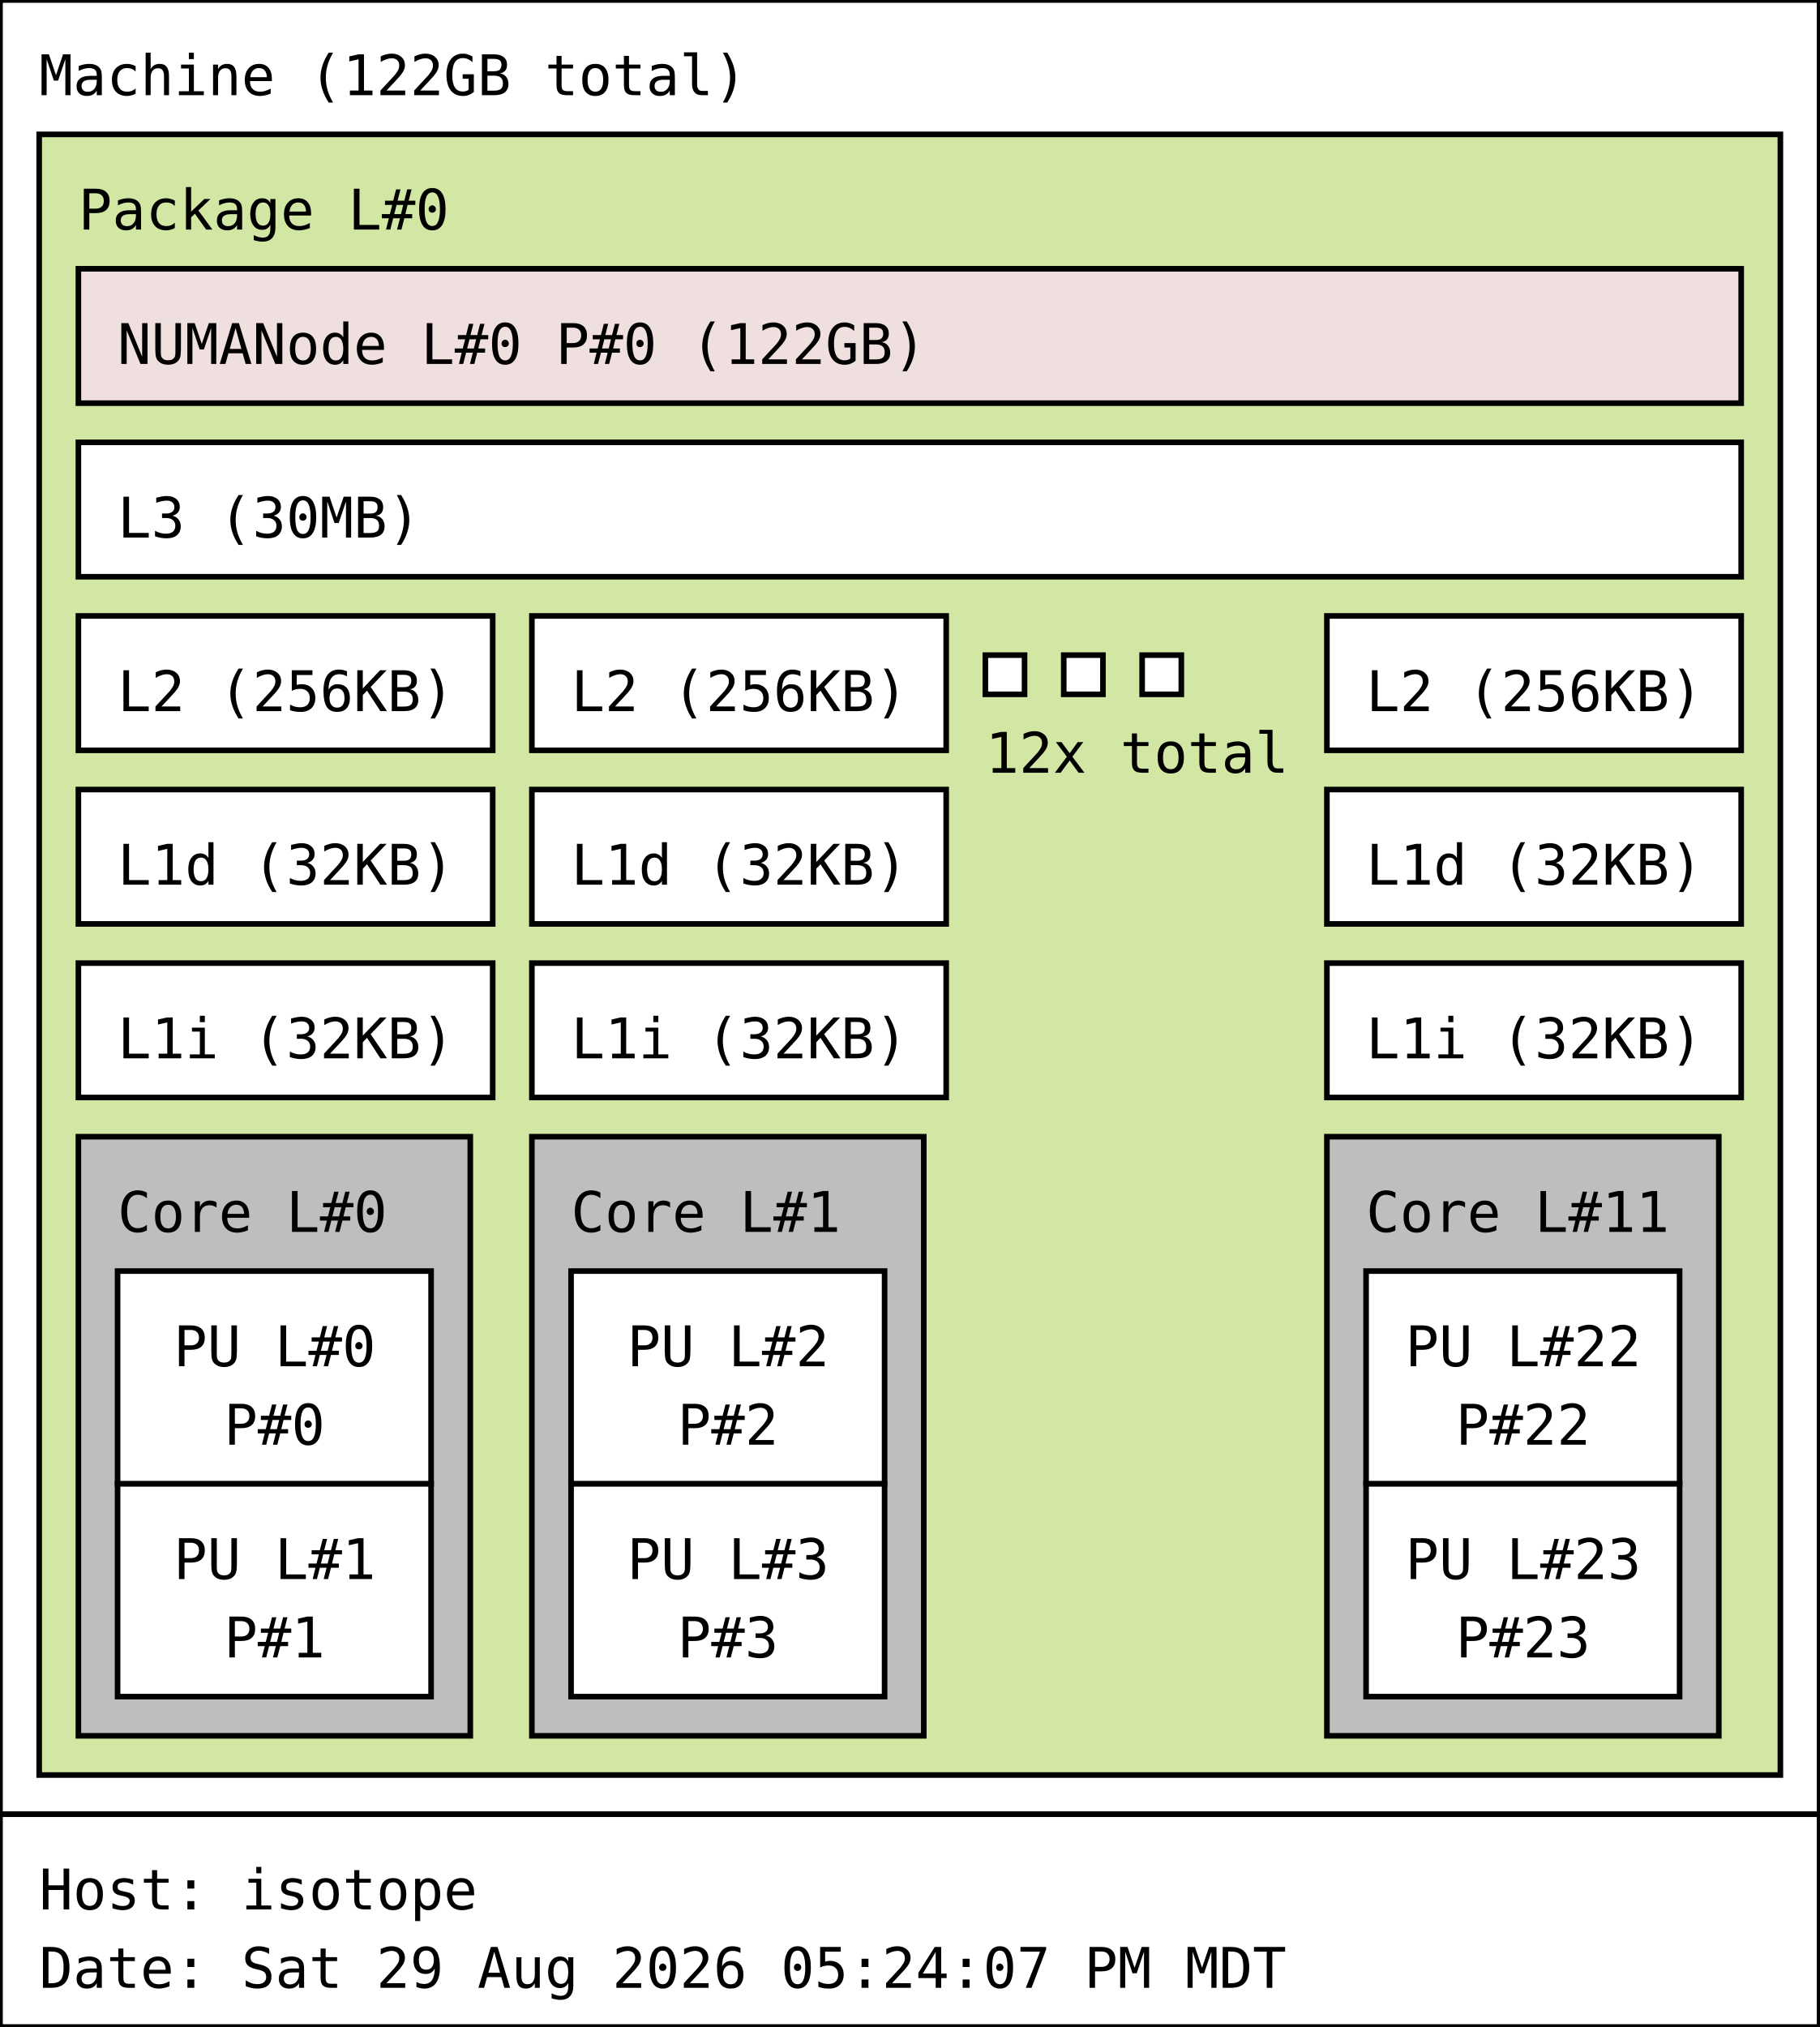
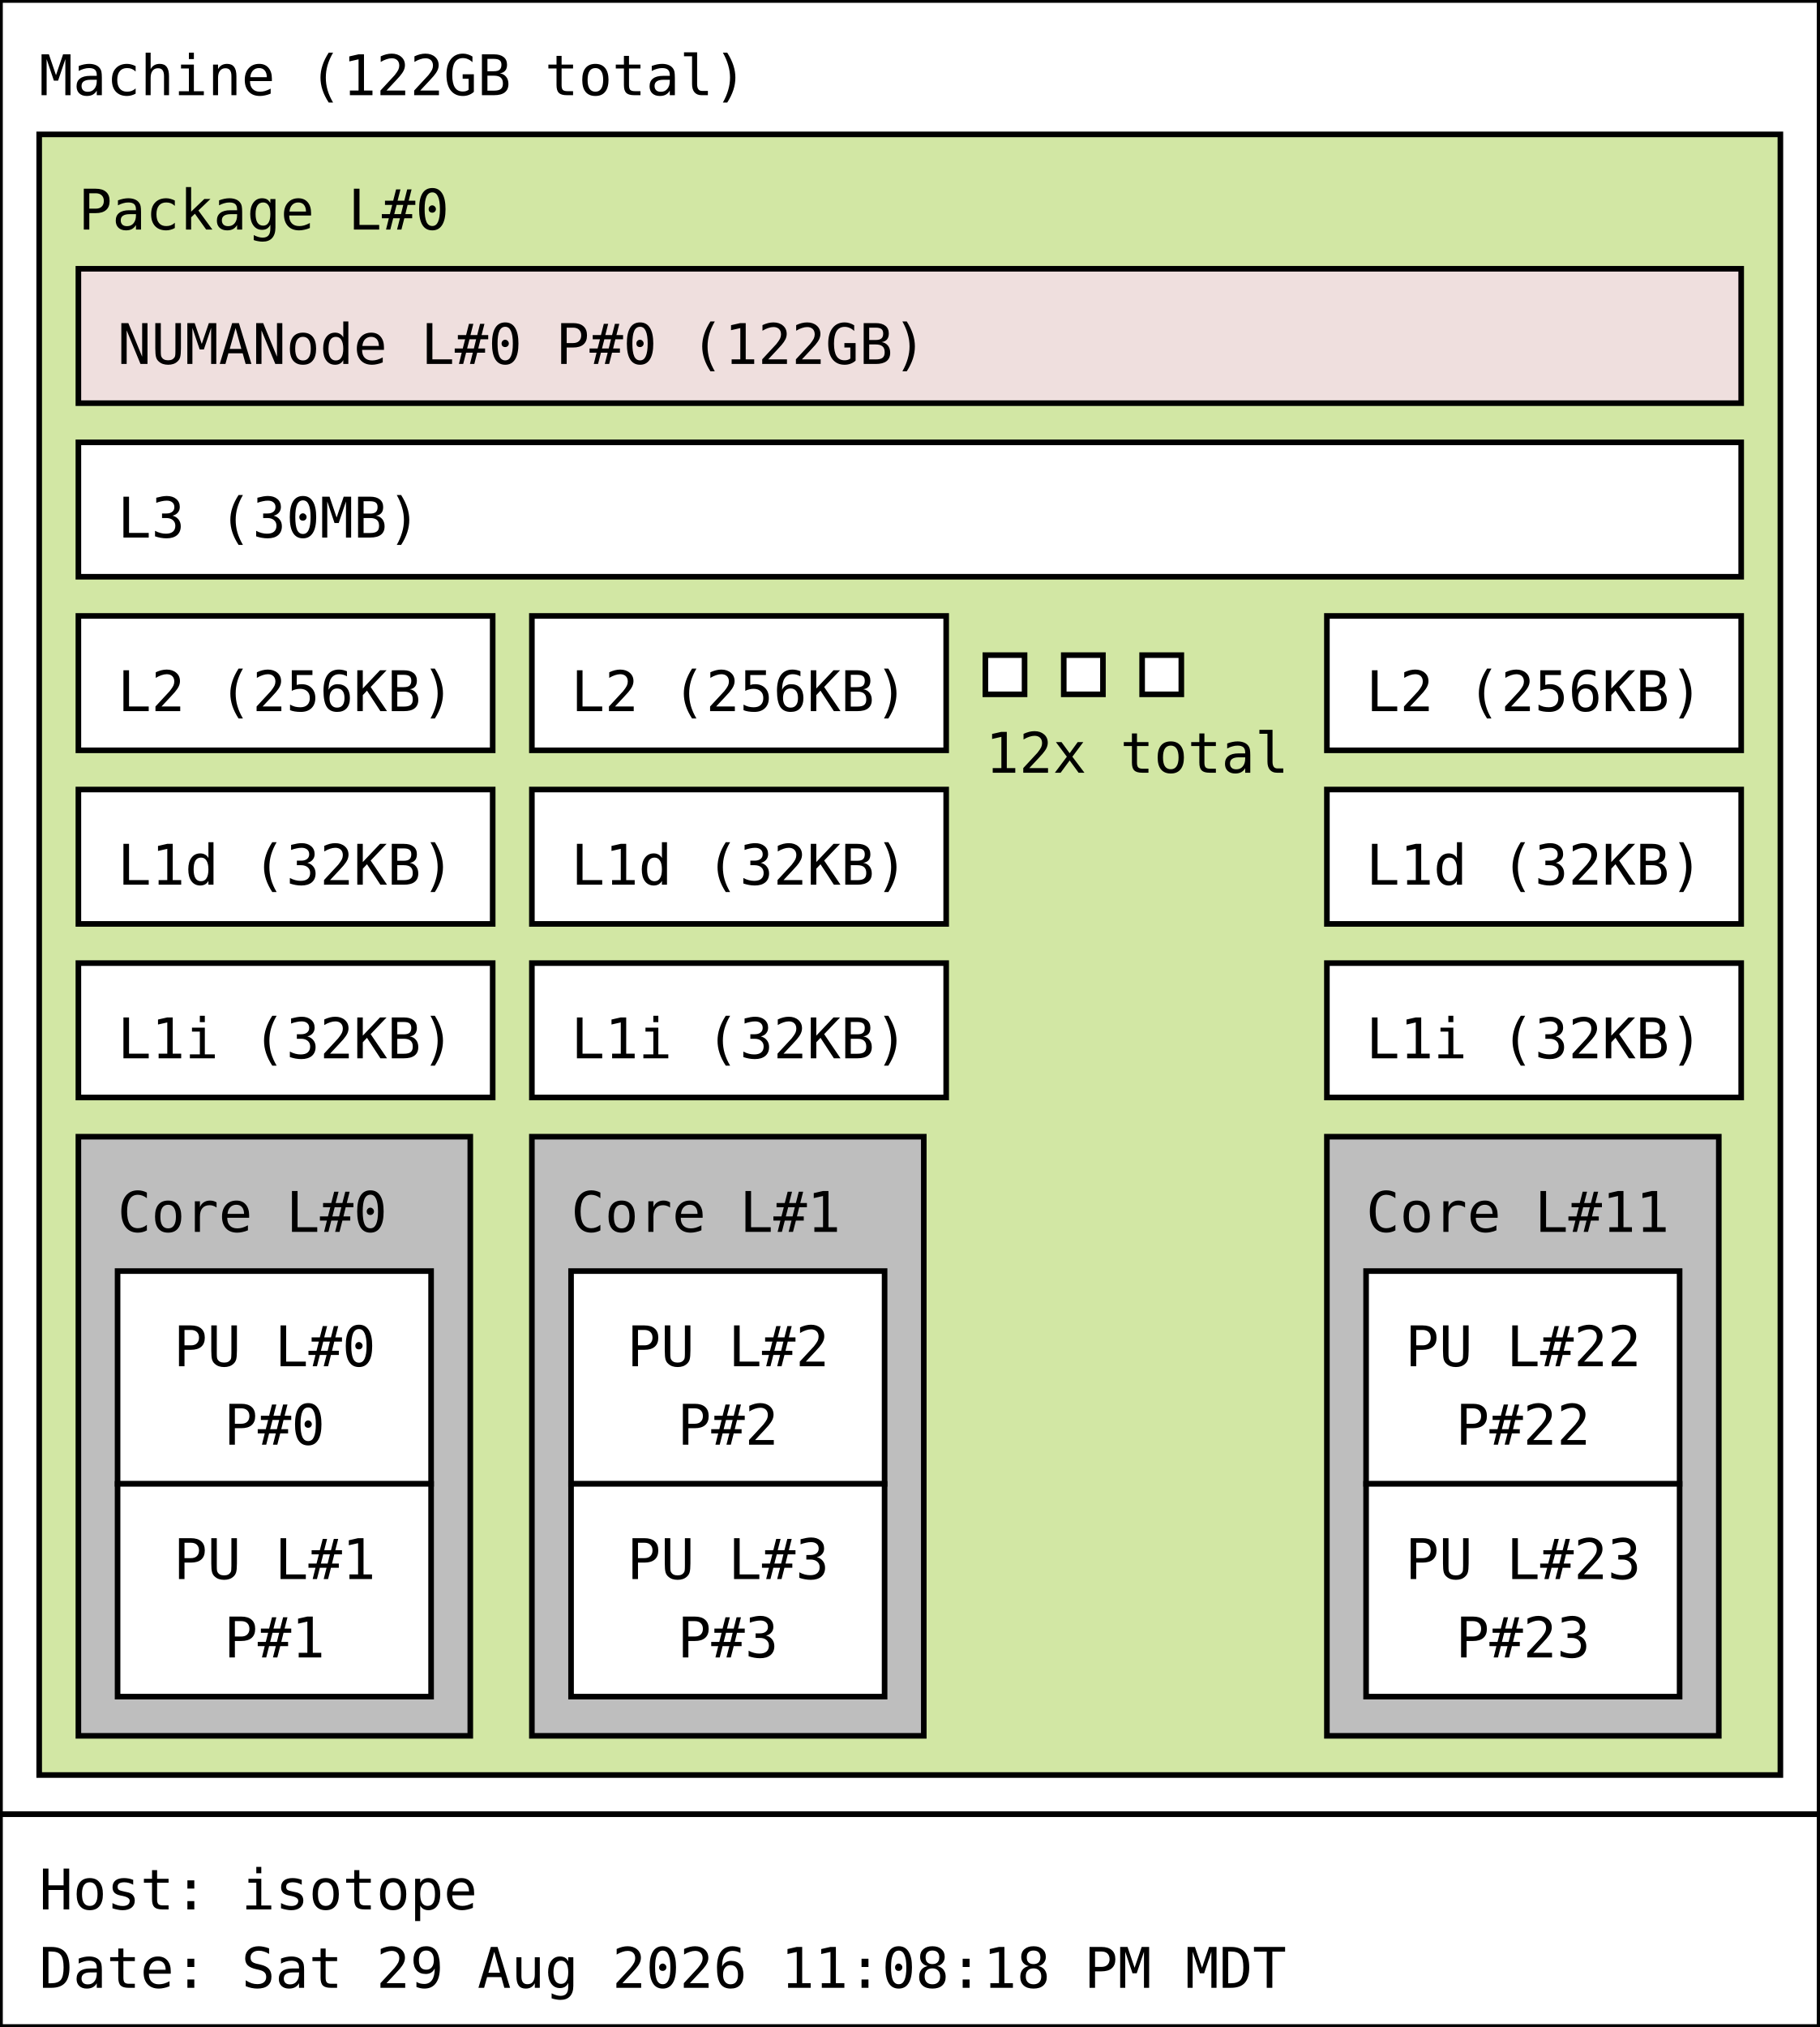
<svg xmlns="http://www.w3.org/2000/svg" width="325px" height="362px" viewBox="0 0 325px 362px" version="1.1">
  <rect id="Machine_0_rect" class="Machine" x="0" y="0" width="325" height="324" fill="rgb(255,255,255)" stroke="rgb(0,0,0)" stroke-width="1" />
  <text id="Machine_0_text" class="Machine" font-family="Monospace" x="7" y="17" fill="rgb(0,0,0)" font-size="10px">Machine (122GB total)</text>
  <rect id="Package_0_rect" class="Package" x="7" y="24" width="311" height="293" fill="rgb(210,231,164)" stroke="rgb(0,0,0)" stroke-width="1" />
  <text id="Package_0_text" class="Package" font-family="Monospace" x="14" y="41" fill="rgb(0,0,0)" font-size="10px">Package L#0</text>
  <rect id="L3_0_rect" class="L3" x="14" y="79" width="297" height="24" fill="rgb(255,255,255)" stroke="rgb(0,0,0)" stroke-width="1" />
  <text id="L3_0_text" class="L3" font-family="Monospace" x="21" y="96" fill="rgb(0,0,0)" font-size="10px">L3 (30MB)</text>
  <rect id="L2_0_rect" class="L2" x="14" y="110" width="74" height="24" fill="rgb(255,255,255)" stroke="rgb(0,0,0)" stroke-width="1" />
  <text id="L2_0_text" class="L2" font-family="Monospace" x="21" y="127" fill="rgb(0,0,0)" font-size="10px">L2 (256KB)</text>
  <rect id="L1d_0_rect" class="L1d" x="14" y="141" width="74" height="24" fill="rgb(255,255,255)" stroke="rgb(0,0,0)" stroke-width="1" />
  <text id="L1d_0_text" class="L1d" font-family="Monospace" x="21" y="158" fill="rgb(0,0,0)" font-size="10px">L1d (32KB)</text>
  <rect id="L1i_0_rect" class="L1i" x="14" y="172" width="74" height="24" fill="rgb(255,255,255)" stroke="rgb(0,0,0)" stroke-width="1" />
  <text id="L1i_0_text" class="L1i" font-family="Monospace" x="21" y="189" fill="rgb(0,0,0)" font-size="10px">L1i (32KB)</text>
  <rect id="Core_0_rect" class="Core" x="14" y="203" width="70" height="107" fill="rgb(190,190,190)" stroke="rgb(0,0,0)" stroke-width="1" />
  <text id="Core_0_text" class="Core" font-family="Monospace" x="21" y="220" fill="rgb(0,0,0)" font-size="10px">Core L#0</text>
  <rect id="PU_0_rect" class="PU" x="21" y="227" width="56" height="38" fill="rgb(255,255,255)" stroke="rgb(0,0,0)" stroke-width="1" />
  <text id="PU_0_text" class="PU" font-family="Monospace" x="31" y="244" fill="rgb(0,0,0)" font-size="10px">PU L#0</text>
  <text id="PU_0_text_1" class="PU" font-family="Monospace" x="40" y="258" fill="rgb(0,0,0)" font-size="10px">P#0</text>
  <rect id="PU_1_rect" class="PU" x="21" y="265" width="56" height="38" fill="rgb(255,255,255)" stroke="rgb(0,0,0)" stroke-width="1" />
  <text id="PU_1_text" class="PU" font-family="Monospace" x="31" y="282" fill="rgb(0,0,0)" font-size="10px">PU L#1</text>
  <text id="PU_1_text_1" class="PU" font-family="Monospace" x="40" y="296" fill="rgb(0,0,0)" font-size="10px">P#1</text>
  <rect id="L2_1_rect" class="L2" x="95" y="110" width="74" height="24" fill="rgb(255,255,255)" stroke="rgb(0,0,0)" stroke-width="1" />
  <text id="L2_1_text" class="L2" font-family="Monospace" x="102" y="127" fill="rgb(0,0,0)" font-size="10px">L2 (256KB)</text>
  <rect id="L1d_1_rect" class="L1d" x="95" y="141" width="74" height="24" fill="rgb(255,255,255)" stroke="rgb(0,0,0)" stroke-width="1" />
  <text id="L1d_1_text" class="L1d" font-family="Monospace" x="102" y="158" fill="rgb(0,0,0)" font-size="10px">L1d (32KB)</text>
  <rect id="L1i_1_rect" class="L1i" x="95" y="172" width="74" height="24" fill="rgb(255,255,255)" stroke="rgb(0,0,0)" stroke-width="1" />
  <text id="L1i_1_text" class="L1i" font-family="Monospace" x="102" y="189" fill="rgb(0,0,0)" font-size="10px">L1i (32KB)</text>
  <rect id="Core_1_rect" class="Core" x="95" y="203" width="70" height="107" fill="rgb(190,190,190)" stroke="rgb(0,0,0)" stroke-width="1" />
  <text id="Core_1_text" class="Core" font-family="Monospace" x="102" y="220" fill="rgb(0,0,0)" font-size="10px">Core L#1</text>
  <rect id="PU_2_rect" class="PU" x="102" y="227" width="56" height="38" fill="rgb(255,255,255)" stroke="rgb(0,0,0)" stroke-width="1" />
  <text id="PU_2_text" class="PU" font-family="Monospace" x="112" y="244" fill="rgb(0,0,0)" font-size="10px">PU L#2</text>
  <text id="PU_2_text_1" class="PU" font-family="Monospace" x="121" y="258" fill="rgb(0,0,0)" font-size="10px">P#2</text>
  <rect id="PU_3_rect" class="PU" x="102" y="265" width="56" height="38" fill="rgb(255,255,255)" stroke="rgb(0,0,0)" stroke-width="1" />
  <text id="PU_3_text" class="PU" font-family="Monospace" x="112" y="282" fill="rgb(0,0,0)" font-size="10px">PU L#3</text>
  <text id="PU_3_text_1" class="PU" font-family="Monospace" x="121" y="296" fill="rgb(0,0,0)" font-size="10px">P#3</text>
  <rect id="L2_2_rect" class="L2" x="176" y="117" width="7" height="7" fill="rgb(255,255,255)" stroke="rgb(0,0,0)" stroke-width="1" />
  <rect id="L2_2_rect" class="L2" x="190" y="117" width="7" height="7" fill="rgb(255,255,255)" stroke="rgb(0,0,0)" stroke-width="1" />
  <rect id="L2_2_rect" class="L2" x="204" y="117" width="7" height="7" fill="rgb(255,255,255)" stroke="rgb(0,0,0)" stroke-width="1" />
  <text id="L2_2_text" class="L2" font-family="Monospace" x="176" y="138" fill="rgb(0,0,0)" font-size="10px">12x total</text>
  <rect id="L2_11_rect" class="L2" x="237" y="110" width="74" height="24" fill="rgb(255,255,255)" stroke="rgb(0,0,0)" stroke-width="1" />
  <text id="L2_11_text" class="L2" font-family="Monospace" x="244" y="127" fill="rgb(0,0,0)" font-size="10px">L2 (256KB)</text>
  <rect id="L1d_11_rect" class="L1d" x="237" y="141" width="74" height="24" fill="rgb(255,255,255)" stroke="rgb(0,0,0)" stroke-width="1" />
  <text id="L1d_11_text" class="L1d" font-family="Monospace" x="244" y="158" fill="rgb(0,0,0)" font-size="10px">L1d (32KB)</text>
  <rect id="L1i_11_rect" class="L1i" x="237" y="172" width="74" height="24" fill="rgb(255,255,255)" stroke="rgb(0,0,0)" stroke-width="1" />
  <text id="L1i_11_text" class="L1i" font-family="Monospace" x="244" y="189" fill="rgb(0,0,0)" font-size="10px">L1i (32KB)</text>
  <rect id="Core_11_rect" class="Core" x="237" y="203" width="70" height="107" fill="rgb(190,190,190)" stroke="rgb(0,0,0)" stroke-width="1" />
  <text id="Core_11_text" class="Core" font-family="Monospace" x="244" y="220" fill="rgb(0,0,0)" font-size="10px">Core L#11</text>
  <rect id="PU_22_rect" class="PU" x="244" y="227" width="56" height="38" fill="rgb(255,255,255)" stroke="rgb(0,0,0)" stroke-width="1" />
  <text id="PU_22_text" class="PU" font-family="Monospace" x="251" y="244" fill="rgb(0,0,0)" font-size="10px">PU L#22</text>
  <text id="PU_22_text_1" class="PU" font-family="Monospace" x="260" y="258" fill="rgb(0,0,0)" font-size="10px">P#22</text>
  <rect id="PU_23_rect" class="PU" x="244" y="265" width="56" height="38" fill="rgb(255,255,255)" stroke="rgb(0,0,0)" stroke-width="1" />
  <text id="PU_23_text" class="PU" font-family="Monospace" x="251" y="282" fill="rgb(0,0,0)" font-size="10px">PU L#23</text>
  <text id="PU_23_text_1" class="PU" font-family="Monospace" x="260" y="296" fill="rgb(0,0,0)" font-size="10px">P#23</text>
  <rect id="NUMANode_0_rect" class="NUMANode" x="14" y="48" width="297" height="24" fill="rgb(239,223,222)" stroke="rgb(0,0,0)" stroke-width="1" />
  <text id="NUMANode_0_text" class="NUMANode" font-family="Monospace" x="21" y="65" fill="rgb(0,0,0)" font-size="10px">NUMANode L#0 P#0 (122GB)</text>
  <rect id="anon_rect" x="0" y="324" width="325" height="38" fill="rgb(255,255,255)" stroke="rgb(0,0,0)" stroke-width="1" />
  <text id="anon_text" font-family="Monospace" x="7" y="341" fill="rgb(0,0,0)" font-size="10px">Host: isotope</text>
-   <text id="anon_text_1" font-family="Monospace" x="7" y="355" fill="rgb(0,0,0)" font-size="10px">Date: Sat 29 Aug 2026 05:24:07 PM MDT</text>
+   <text id="anon_text_1" font-family="Monospace" x="7" y="355" fill="rgb(0,0,0)" font-size="10px">Date: Sat 29 Aug 2026 11:08:18 PM MDT</text>
</svg>
